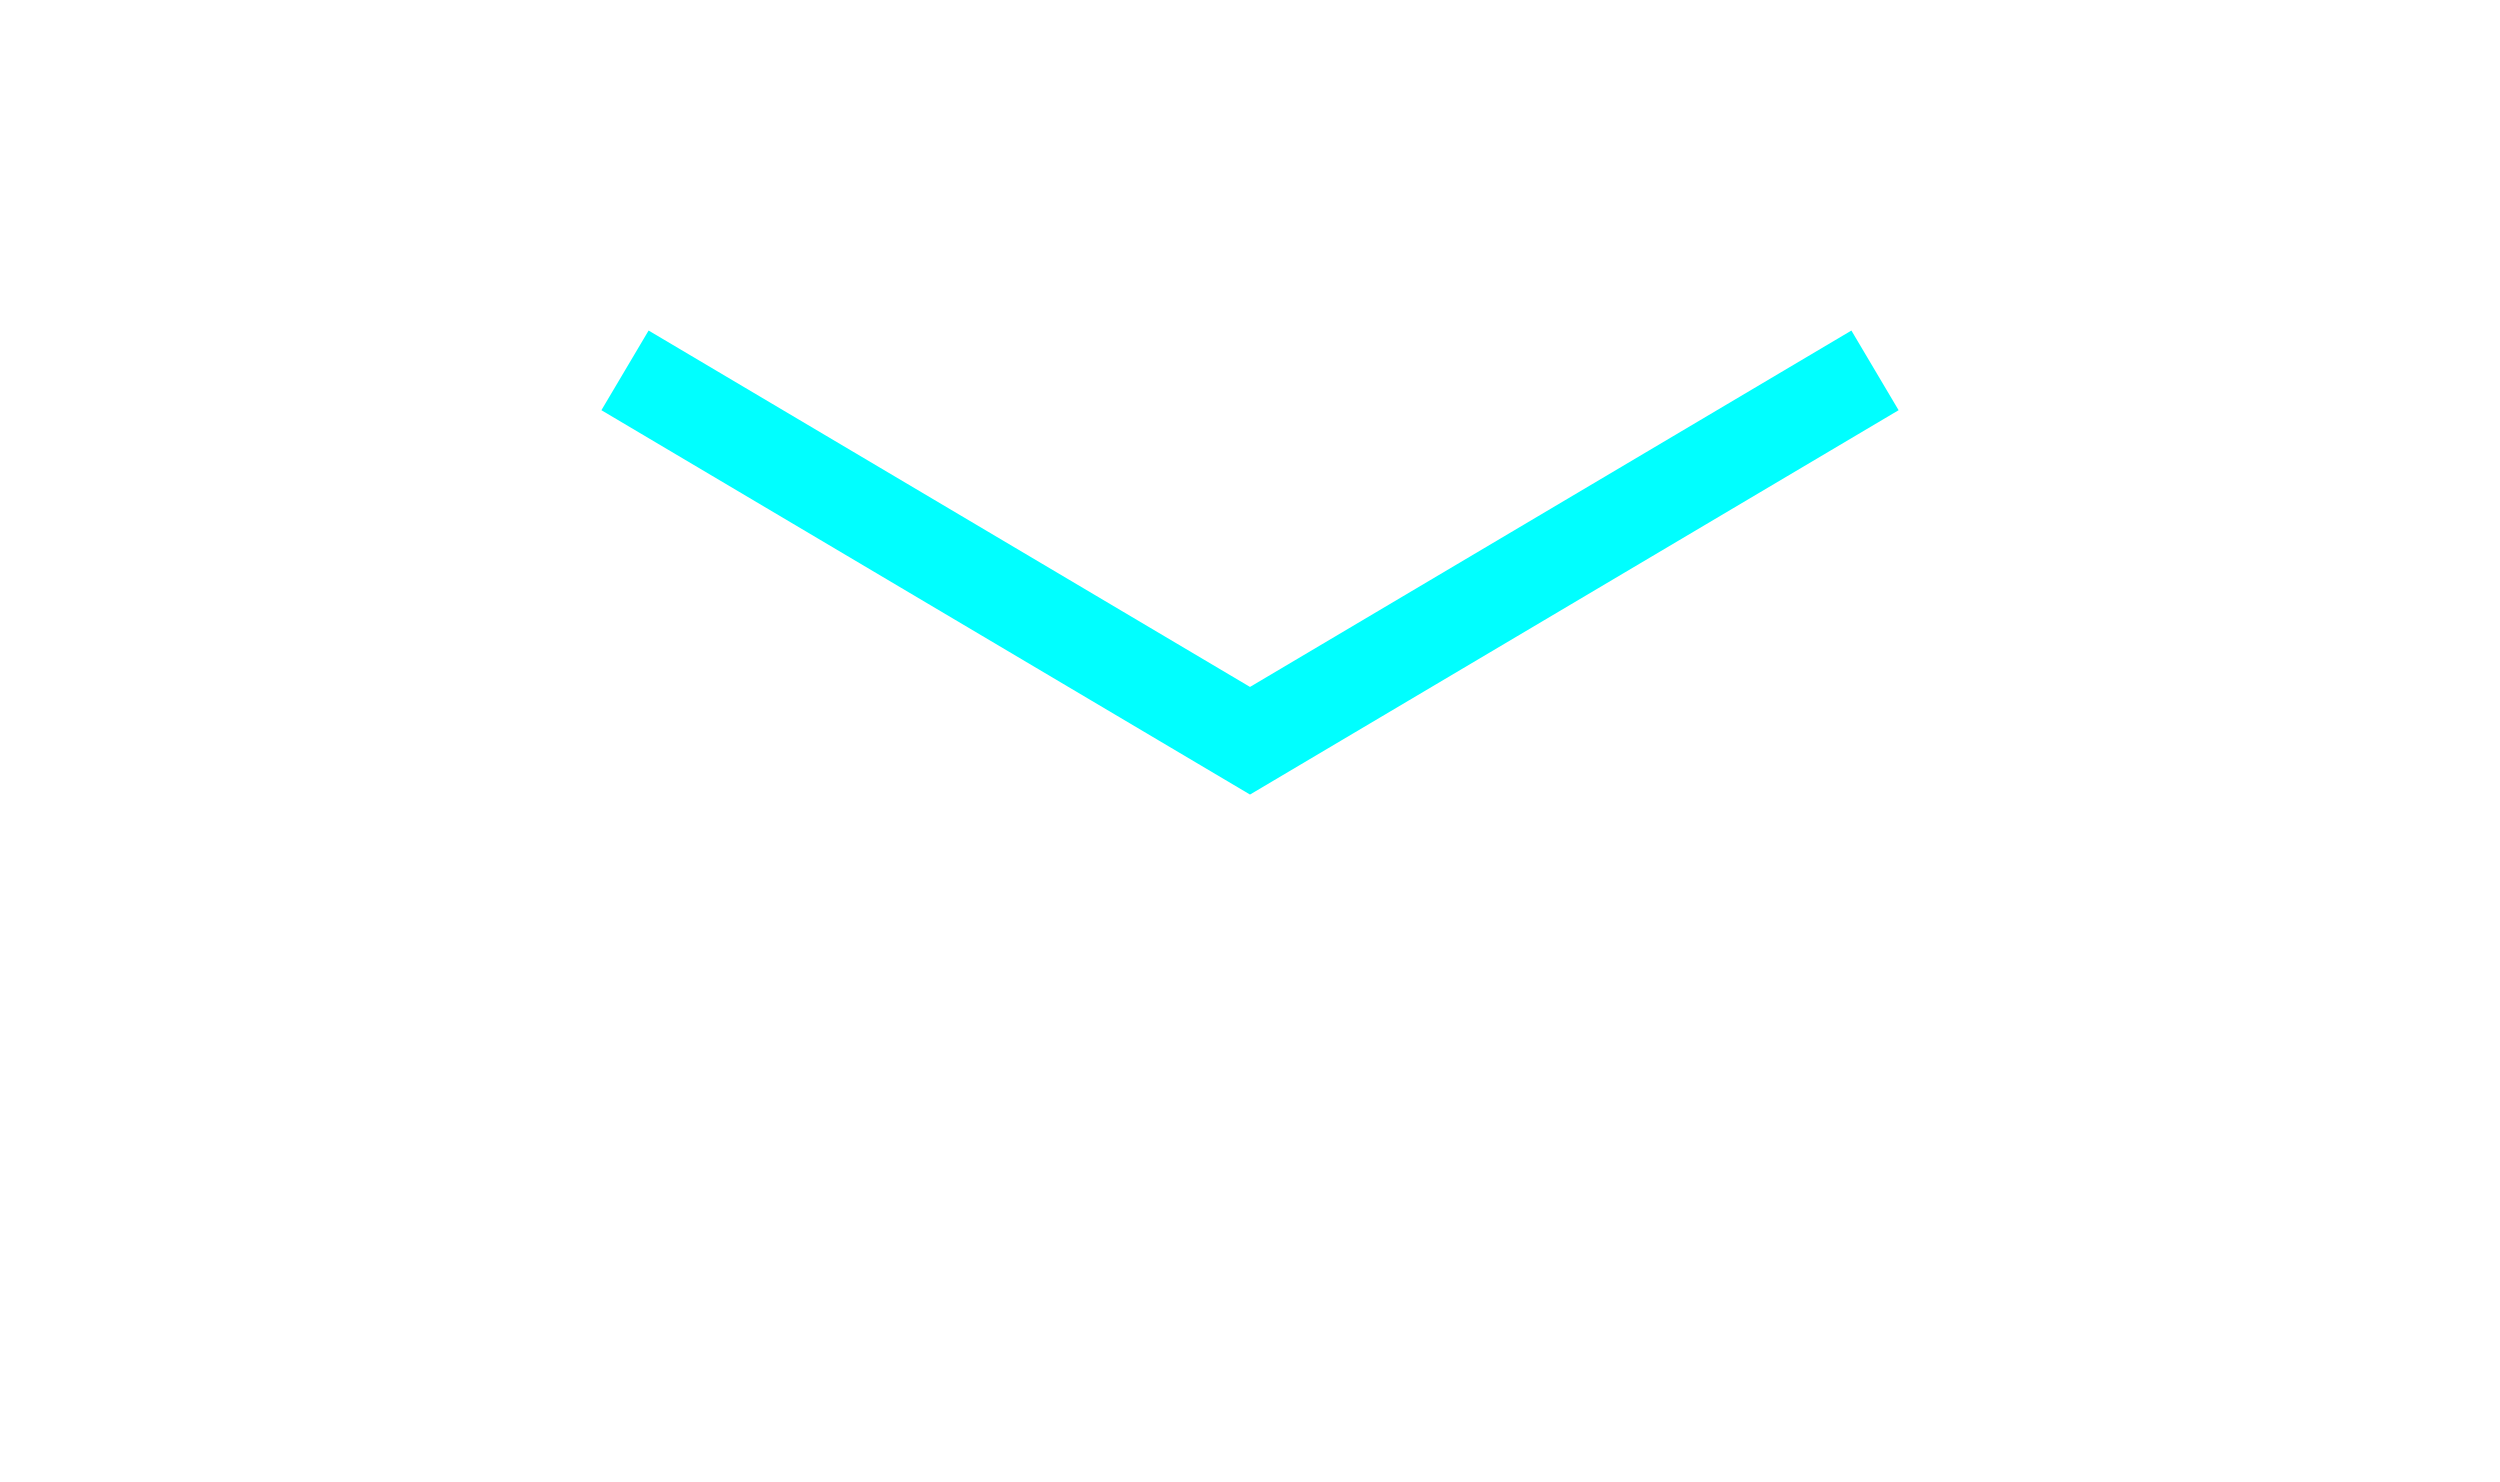
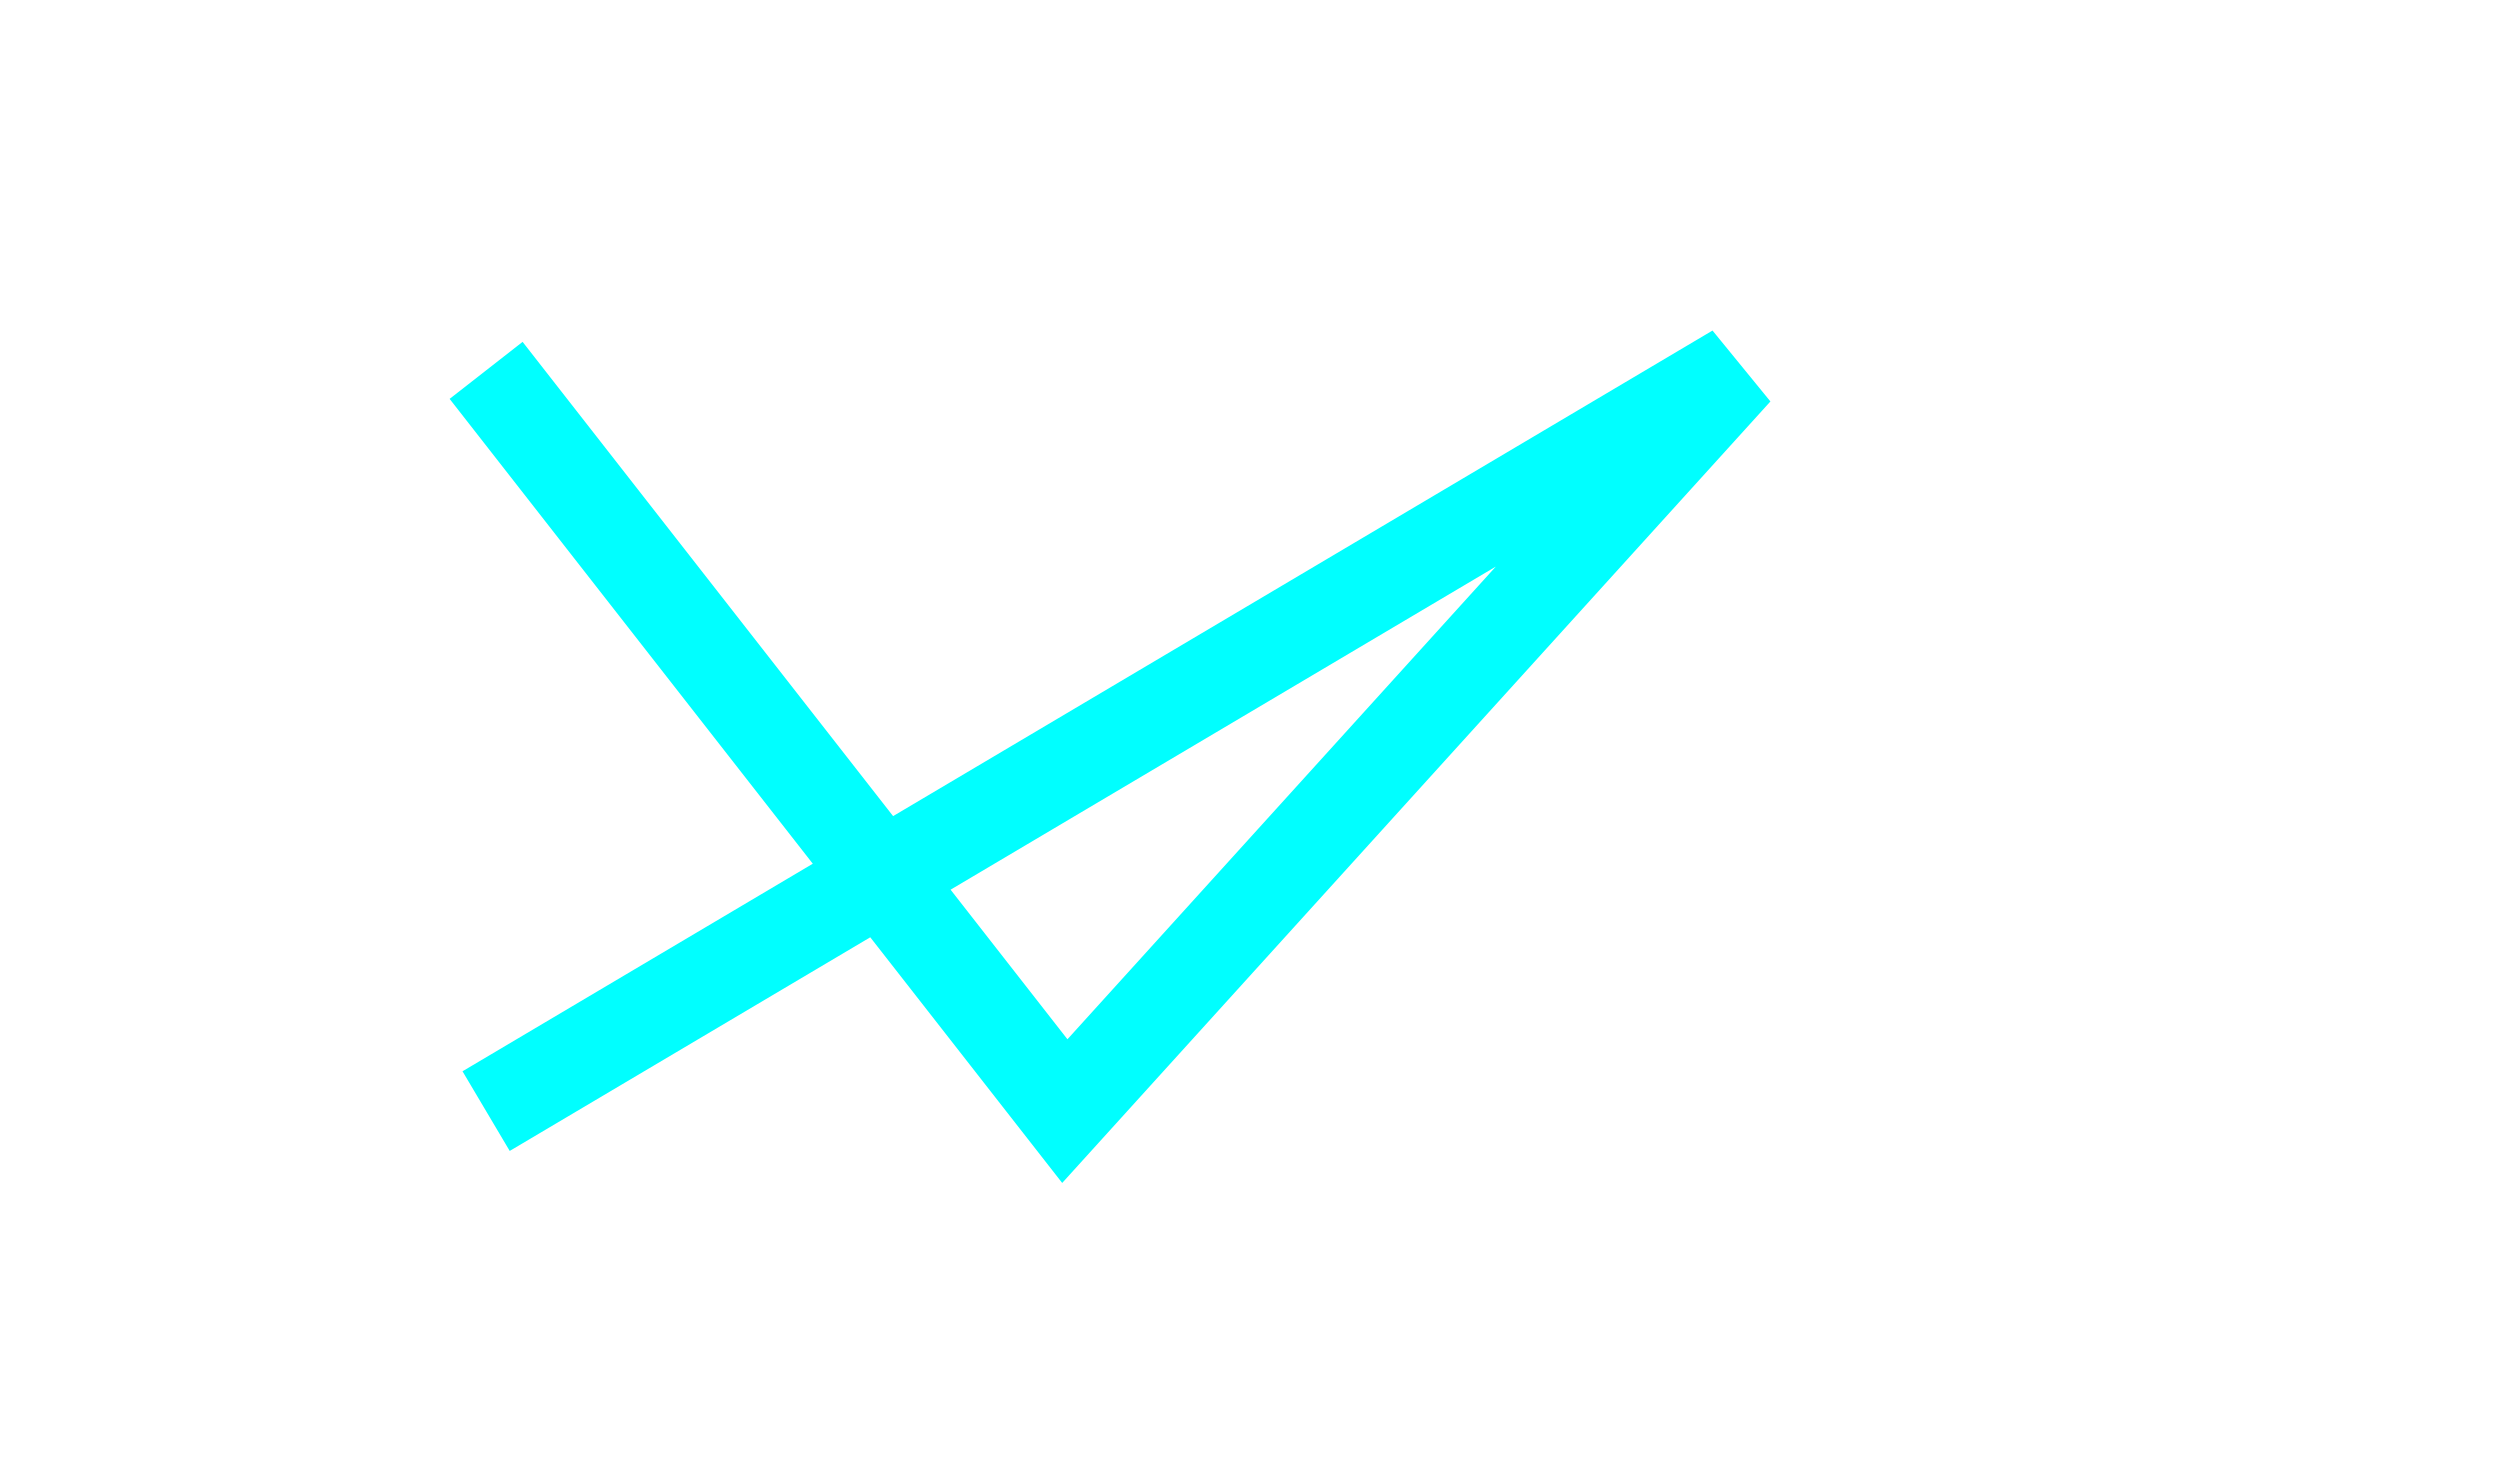
<svg xmlns="http://www.w3.org/2000/svg" width="54" height="32">
-   <polyline points="13.5,8 27,16 40.5,8" stroke="#00FFFF" stroke-width="2" fill="none" />
+   <polyline points="10.5,8 23,24 37.5,8 10.5,24" stroke="#00FFFF" stroke-width="2" fill="none" />
</svg>
